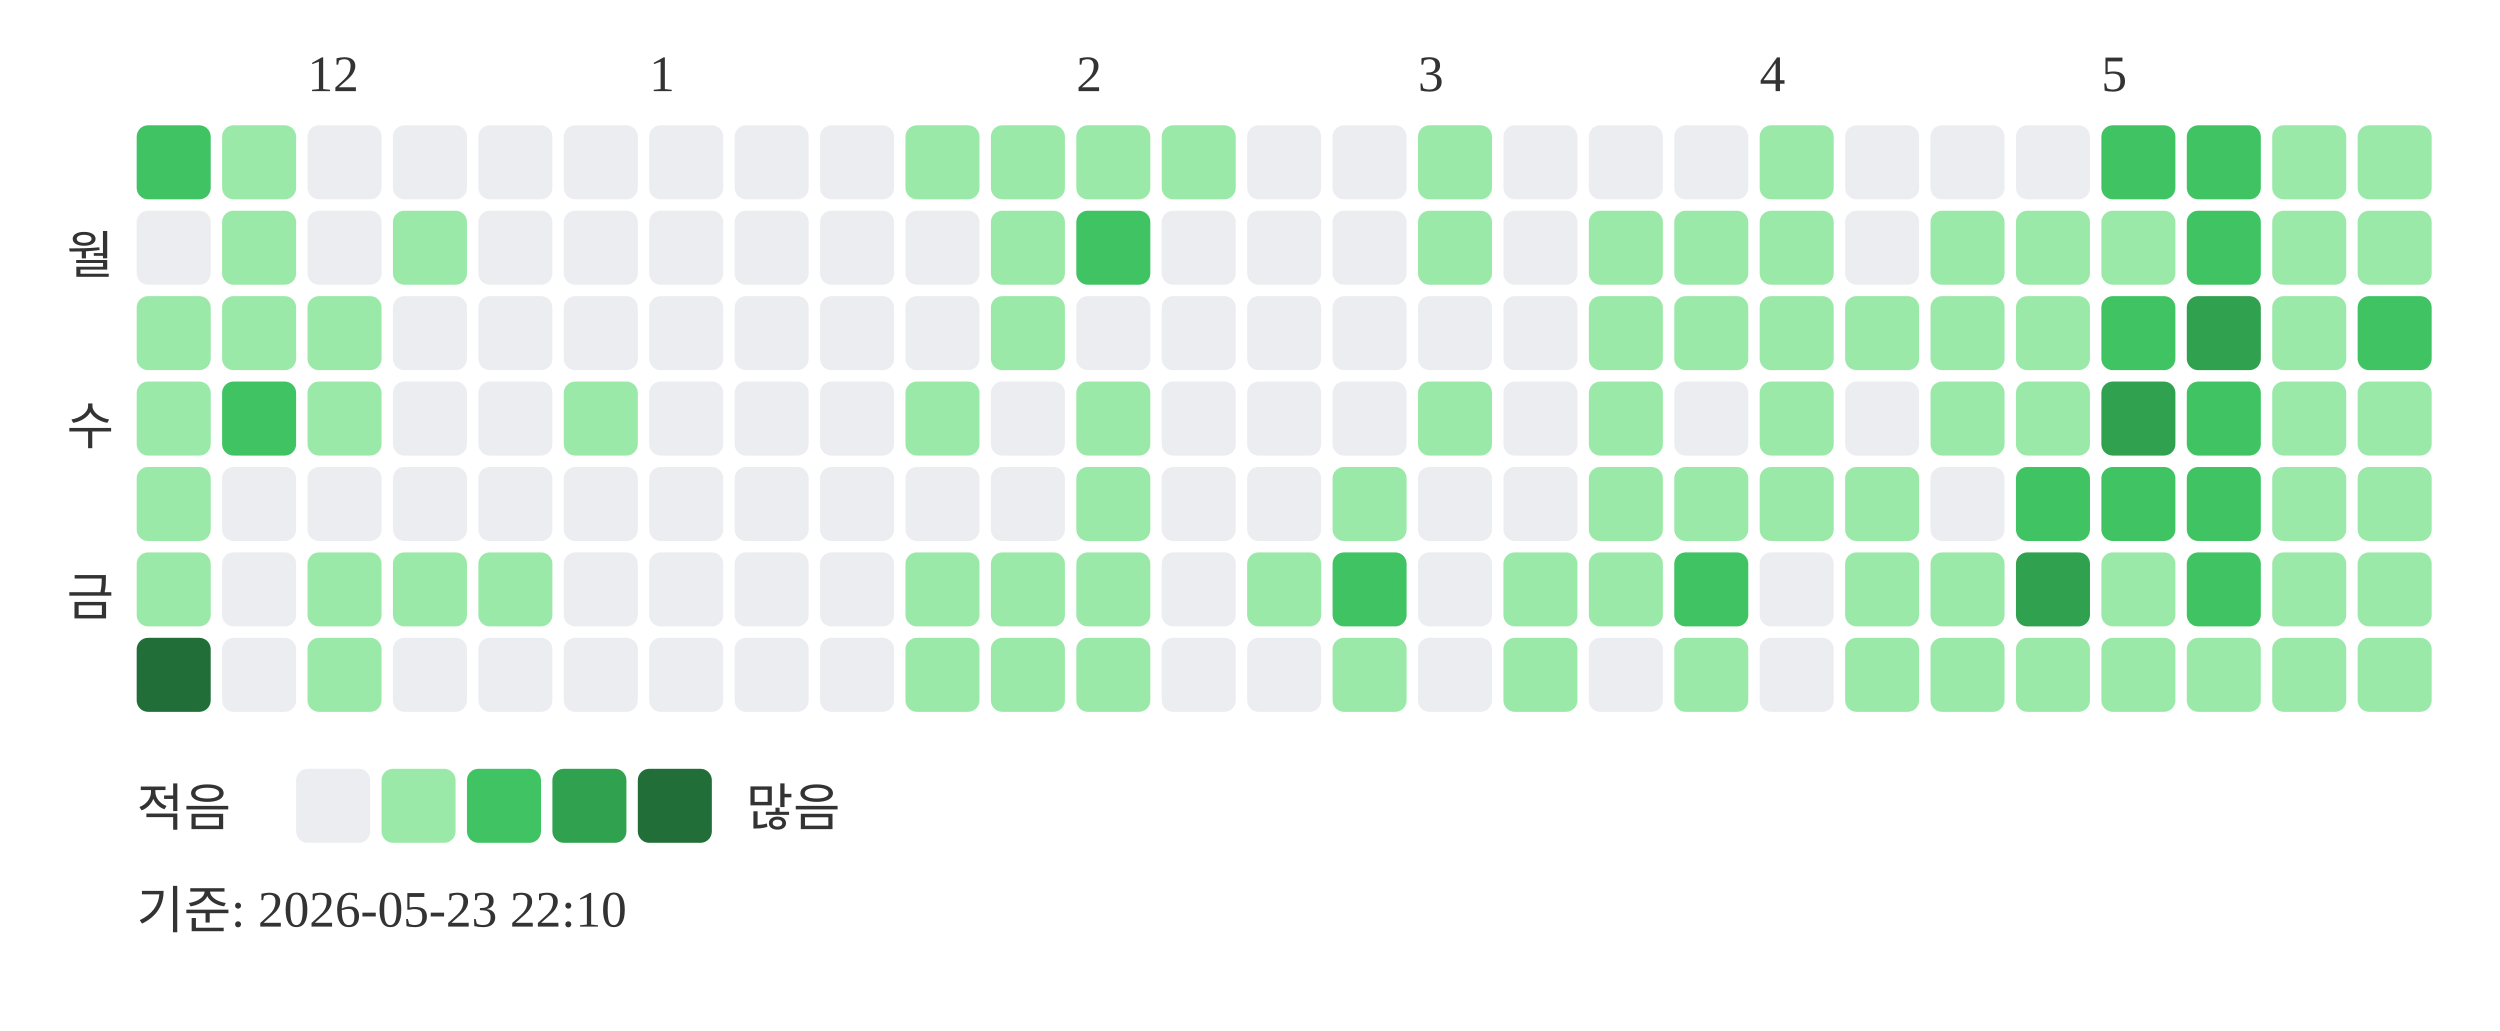
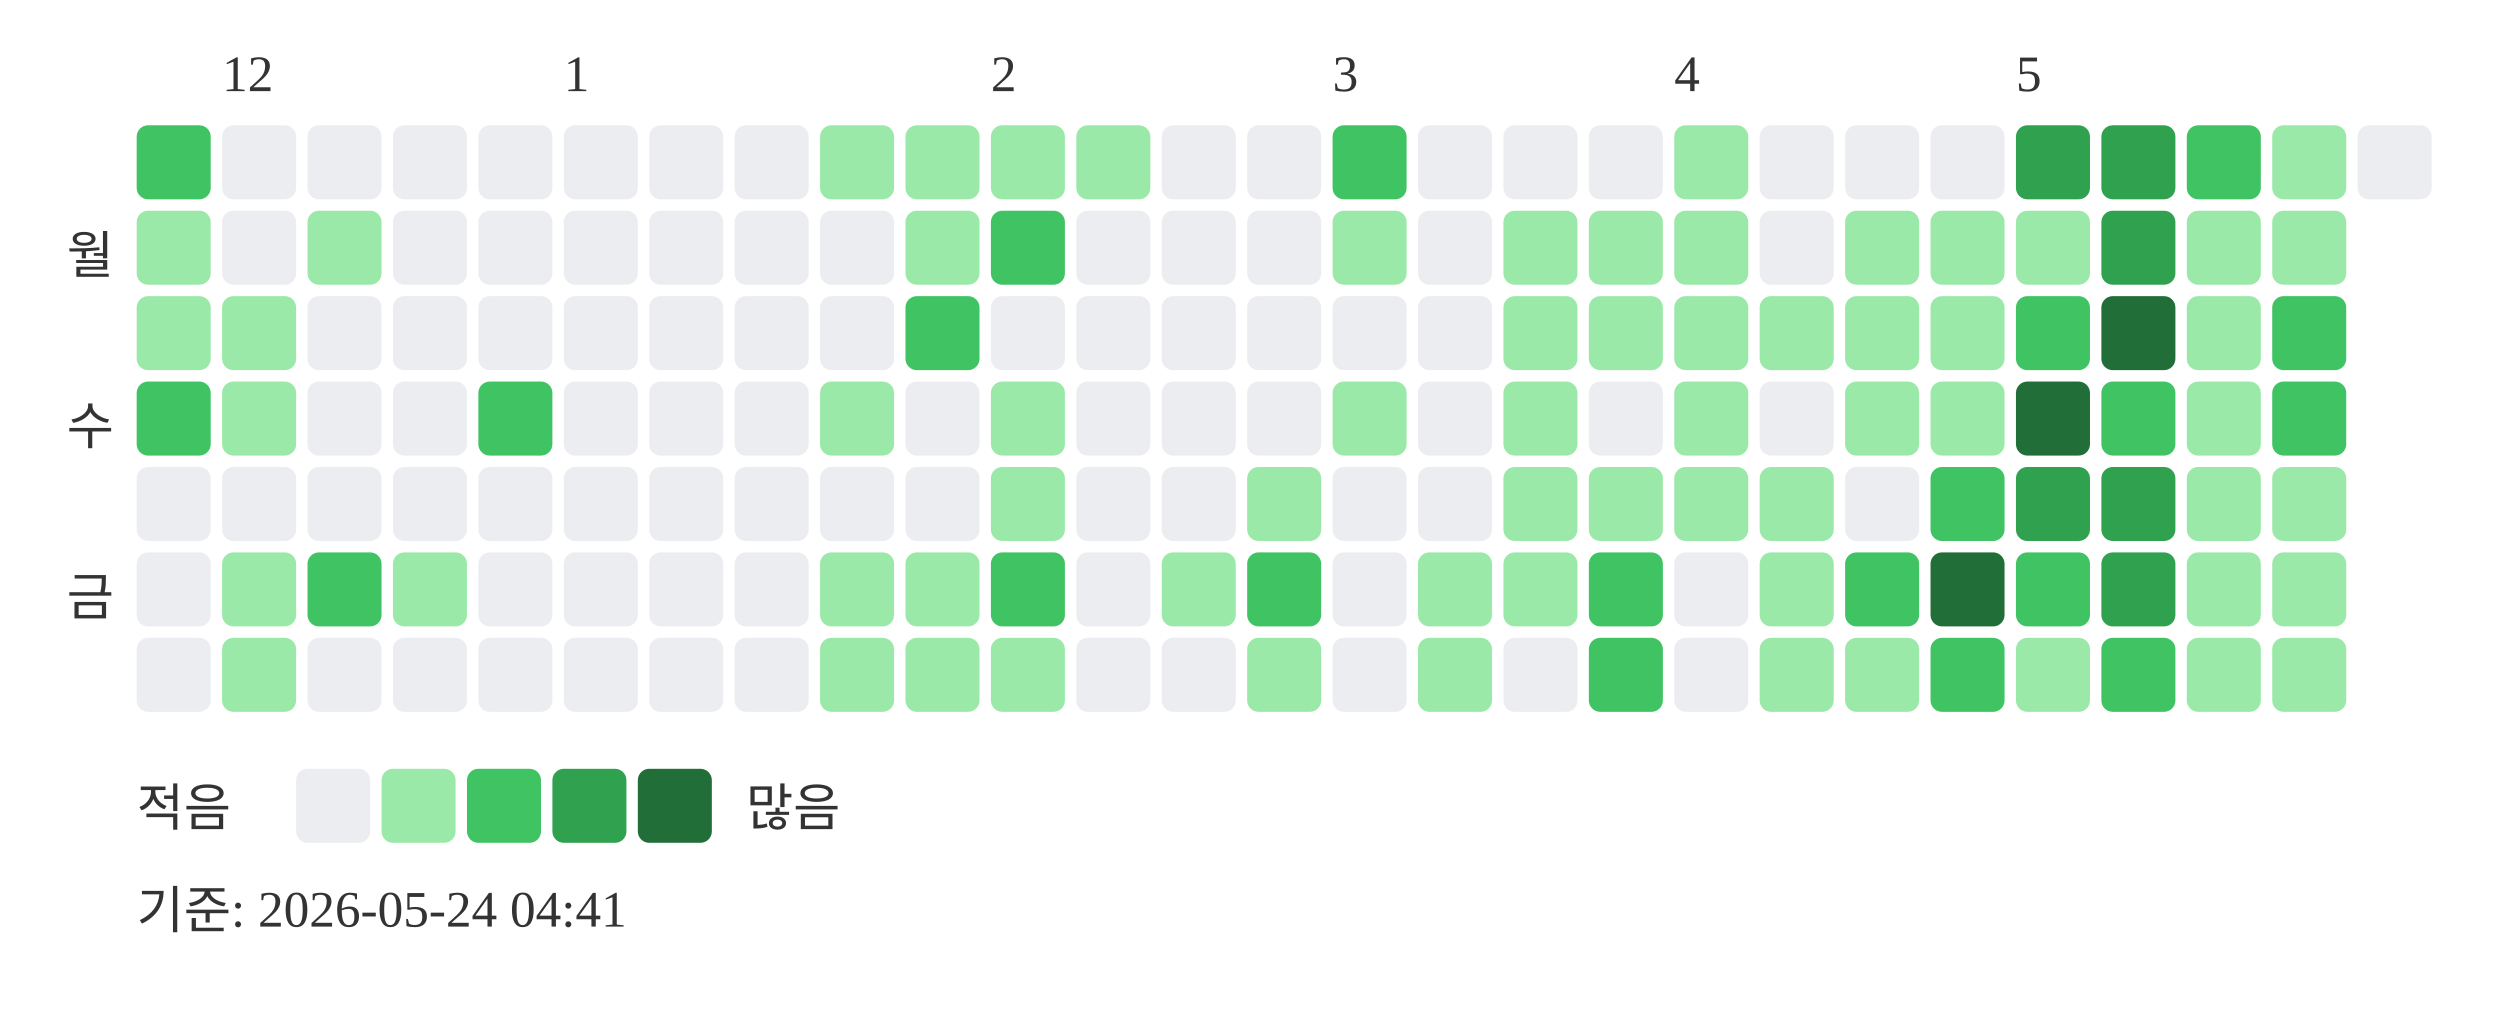
<svg xmlns="http://www.w3.org/2000/svg" width="439" height="181">
-   <text x="54" y="16" font-size="9" fill="#333333">12</text>
-   <text x="114" y="16" font-size="9" fill="#333333">1</text>
-   <text x="189" y="16" font-size="9" fill="#333333">2</text>
-   <text x="249" y="16" font-size="9" fill="#333333">3</text>
-   <text x="309" y="16" font-size="9" fill="#333333">4</text>
-   <text x="369" y="16" font-size="9" fill="#333333">5</text>
+   <text x="39" y="16" font-size="9" fill="#333333">12</text>
+   <text x="99" y="16" font-size="9" fill="#333333">1</text>
+   <text x="174" y="16" font-size="9" fill="#333333">2</text>
+   <text x="234" y="16" font-size="9" fill="#333333">3</text>
+   <text x="294" y="16" font-size="9" fill="#333333">4</text>
+   <text x="354" y="16" font-size="9" fill="#333333">5</text>
  <text x="20" y="48" text-anchor="end" font-size="9" fill="#333333">월</text>
  <text x="20" y="78" text-anchor="end" font-size="9" fill="#333333">수</text>
  <text x="20" y="108" text-anchor="end" font-size="9" fill="#333333">금</text>
  <rect x="24" y="22" width="13" height="13" rx="2" fill="#40c463" />
-   <rect x="24" y="37" width="13" height="13" rx="2" fill="#ebedf0" />
+   <rect x="24" y="37" width="13" height="13" rx="2" fill="#9be9a8" />
  <rect x="24" y="52" width="13" height="13" rx="2" fill="#9be9a8" />
-   <rect x="24" y="67" width="13" height="13" rx="2" fill="#9be9a8" />
-   <rect x="24" y="82" width="13" height="13" rx="2" fill="#9be9a8" />
-   <rect x="24" y="97" width="13" height="13" rx="2" fill="#9be9a8" />
-   <rect x="24" y="112" width="13" height="13" rx="2" fill="#216e39" />
-   <rect x="39" y="22" width="13" height="13" rx="2" fill="#9be9a8" />
-   <rect x="39" y="37" width="13" height="13" rx="2" fill="#9be9a8" />
+   <rect x="24" y="67" width="13" height="13" rx="2" fill="#40c463" />
+   <rect x="24" y="82" width="13" height="13" rx="2" fill="#ebedf0" />
+   <rect x="24" y="97" width="13" height="13" rx="2" fill="#ebedf0" />
+   <rect x="24" y="112" width="13" height="13" rx="2" fill="#ebedf0" />
+   <rect x="39" y="22" width="13" height="13" rx="2" fill="#ebedf0" />
+   <rect x="39" y="37" width="13" height="13" rx="2" fill="#ebedf0" />
  <rect x="39" y="52" width="13" height="13" rx="2" fill="#9be9a8" />
-   <rect x="39" y="67" width="13" height="13" rx="2" fill="#40c463" />
+   <rect x="39" y="67" width="13" height="13" rx="2" fill="#9be9a8" />
  <rect x="39" y="82" width="13" height="13" rx="2" fill="#ebedf0" />
-   <rect x="39" y="97" width="13" height="13" rx="2" fill="#ebedf0" />
-   <rect x="39" y="112" width="13" height="13" rx="2" fill="#ebedf0" />
+   <rect x="39" y="97" width="13" height="13" rx="2" fill="#9be9a8" />
+   <rect x="39" y="112" width="13" height="13" rx="2" fill="#9be9a8" />
  <rect x="54" y="22" width="13" height="13" rx="2" fill="#ebedf0" />
-   <rect x="54" y="37" width="13" height="13" rx="2" fill="#ebedf0" />
-   <rect x="54" y="52" width="13" height="13" rx="2" fill="#9be9a8" />
-   <rect x="54" y="67" width="13" height="13" rx="2" fill="#9be9a8" />
+   <rect x="54" y="37" width="13" height="13" rx="2" fill="#9be9a8" />
+   <rect x="54" y="52" width="13" height="13" rx="2" fill="#ebedf0" />
+   <rect x="54" y="67" width="13" height="13" rx="2" fill="#ebedf0" />
  <rect x="54" y="82" width="13" height="13" rx="2" fill="#ebedf0" />
-   <rect x="54" y="97" width="13" height="13" rx="2" fill="#9be9a8" />
-   <rect x="54" y="112" width="13" height="13" rx="2" fill="#9be9a8" />
+   <rect x="54" y="97" width="13" height="13" rx="2" fill="#40c463" />
+   <rect x="54" y="112" width="13" height="13" rx="2" fill="#ebedf0" />
  <rect x="69" y="22" width="13" height="13" rx="2" fill="#ebedf0" />
-   <rect x="69" y="37" width="13" height="13" rx="2" fill="#9be9a8" />
+   <rect x="69" y="37" width="13" height="13" rx="2" fill="#ebedf0" />
  <rect x="69" y="52" width="13" height="13" rx="2" fill="#ebedf0" />
  <rect x="69" y="67" width="13" height="13" rx="2" fill="#ebedf0" />
  <rect x="69" y="82" width="13" height="13" rx="2" fill="#ebedf0" />
  <rect x="69" y="97" width="13" height="13" rx="2" fill="#9be9a8" />
  <rect x="69" y="112" width="13" height="13" rx="2" fill="#ebedf0" />
  <rect x="84" y="22" width="13" height="13" rx="2" fill="#ebedf0" />
  <rect x="84" y="37" width="13" height="13" rx="2" fill="#ebedf0" />
  <rect x="84" y="52" width="13" height="13" rx="2" fill="#ebedf0" />
-   <rect x="84" y="67" width="13" height="13" rx="2" fill="#ebedf0" />
+   <rect x="84" y="67" width="13" height="13" rx="2" fill="#40c463" />
  <rect x="84" y="82" width="13" height="13" rx="2" fill="#ebedf0" />
-   <rect x="84" y="97" width="13" height="13" rx="2" fill="#9be9a8" />
+   <rect x="84" y="97" width="13" height="13" rx="2" fill="#ebedf0" />
  <rect x="84" y="112" width="13" height="13" rx="2" fill="#ebedf0" />
  <rect x="99" y="22" width="13" height="13" rx="2" fill="#ebedf0" />
  <rect x="99" y="37" width="13" height="13" rx="2" fill="#ebedf0" />
  <rect x="99" y="52" width="13" height="13" rx="2" fill="#ebedf0" />
-   <rect x="99" y="67" width="13" height="13" rx="2" fill="#9be9a8" />
+   <rect x="99" y="67" width="13" height="13" rx="2" fill="#ebedf0" />
  <rect x="99" y="82" width="13" height="13" rx="2" fill="#ebedf0" />
  <rect x="99" y="97" width="13" height="13" rx="2" fill="#ebedf0" />
  <rect x="99" y="112" width="13" height="13" rx="2" fill="#ebedf0" />
  <rect x="114" y="22" width="13" height="13" rx="2" fill="#ebedf0" />
  <rect x="114" y="37" width="13" height="13" rx="2" fill="#ebedf0" />
  <rect x="114" y="52" width="13" height="13" rx="2" fill="#ebedf0" />
  <rect x="114" y="67" width="13" height="13" rx="2" fill="#ebedf0" />
  <rect x="114" y="82" width="13" height="13" rx="2" fill="#ebedf0" />
  <rect x="114" y="97" width="13" height="13" rx="2" fill="#ebedf0" />
  <rect x="114" y="112" width="13" height="13" rx="2" fill="#ebedf0" />
  <rect x="129" y="22" width="13" height="13" rx="2" fill="#ebedf0" />
  <rect x="129" y="37" width="13" height="13" rx="2" fill="#ebedf0" />
  <rect x="129" y="52" width="13" height="13" rx="2" fill="#ebedf0" />
  <rect x="129" y="67" width="13" height="13" rx="2" fill="#ebedf0" />
  <rect x="129" y="82" width="13" height="13" rx="2" fill="#ebedf0" />
  <rect x="129" y="97" width="13" height="13" rx="2" fill="#ebedf0" />
  <rect x="129" y="112" width="13" height="13" rx="2" fill="#ebedf0" />
-   <rect x="144" y="22" width="13" height="13" rx="2" fill="#ebedf0" />
+   <rect x="144" y="22" width="13" height="13" rx="2" fill="#9be9a8" />
  <rect x="144" y="37" width="13" height="13" rx="2" fill="#ebedf0" />
  <rect x="144" y="52" width="13" height="13" rx="2" fill="#ebedf0" />
-   <rect x="144" y="67" width="13" height="13" rx="2" fill="#ebedf0" />
+   <rect x="144" y="67" width="13" height="13" rx="2" fill="#9be9a8" />
  <rect x="144" y="82" width="13" height="13" rx="2" fill="#ebedf0" />
-   <rect x="144" y="97" width="13" height="13" rx="2" fill="#ebedf0" />
-   <rect x="144" y="112" width="13" height="13" rx="2" fill="#ebedf0" />
+   <rect x="144" y="97" width="13" height="13" rx="2" fill="#9be9a8" />
+   <rect x="144" y="112" width="13" height="13" rx="2" fill="#9be9a8" />
  <rect x="159" y="22" width="13" height="13" rx="2" fill="#9be9a8" />
-   <rect x="159" y="37" width="13" height="13" rx="2" fill="#ebedf0" />
-   <rect x="159" y="52" width="13" height="13" rx="2" fill="#ebedf0" />
-   <rect x="159" y="67" width="13" height="13" rx="2" fill="#9be9a8" />
+   <rect x="159" y="37" width="13" height="13" rx="2" fill="#9be9a8" />
+   <rect x="159" y="52" width="13" height="13" rx="2" fill="#40c463" />
+   <rect x="159" y="67" width="13" height="13" rx="2" fill="#ebedf0" />
  <rect x="159" y="82" width="13" height="13" rx="2" fill="#ebedf0" />
  <rect x="159" y="97" width="13" height="13" rx="2" fill="#9be9a8" />
  <rect x="159" y="112" width="13" height="13" rx="2" fill="#9be9a8" />
  <rect x="174" y="22" width="13" height="13" rx="2" fill="#9be9a8" />
-   <rect x="174" y="37" width="13" height="13" rx="2" fill="#9be9a8" />
-   <rect x="174" y="52" width="13" height="13" rx="2" fill="#9be9a8" />
-   <rect x="174" y="67" width="13" height="13" rx="2" fill="#ebedf0" />
-   <rect x="174" y="82" width="13" height="13" rx="2" fill="#ebedf0" />
-   <rect x="174" y="97" width="13" height="13" rx="2" fill="#9be9a8" />
+   <rect x="174" y="37" width="13" height="13" rx="2" fill="#40c463" />
+   <rect x="174" y="52" width="13" height="13" rx="2" fill="#ebedf0" />
+   <rect x="174" y="67" width="13" height="13" rx="2" fill="#9be9a8" />
+   <rect x="174" y="82" width="13" height="13" rx="2" fill="#9be9a8" />
+   <rect x="174" y="97" width="13" height="13" rx="2" fill="#40c463" />
  <rect x="174" y="112" width="13" height="13" rx="2" fill="#9be9a8" />
  <rect x="189" y="22" width="13" height="13" rx="2" fill="#9be9a8" />
-   <rect x="189" y="37" width="13" height="13" rx="2" fill="#40c463" />
+   <rect x="189" y="37" width="13" height="13" rx="2" fill="#ebedf0" />
  <rect x="189" y="52" width="13" height="13" rx="2" fill="#ebedf0" />
-   <rect x="189" y="67" width="13" height="13" rx="2" fill="#9be9a8" />
-   <rect x="189" y="82" width="13" height="13" rx="2" fill="#9be9a8" />
-   <rect x="189" y="97" width="13" height="13" rx="2" fill="#9be9a8" />
-   <rect x="189" y="112" width="13" height="13" rx="2" fill="#9be9a8" />
-   <rect x="204" y="22" width="13" height="13" rx="2" fill="#9be9a8" />
+   <rect x="189" y="67" width="13" height="13" rx="2" fill="#ebedf0" />
+   <rect x="189" y="82" width="13" height="13" rx="2" fill="#ebedf0" />
+   <rect x="189" y="97" width="13" height="13" rx="2" fill="#ebedf0" />
+   <rect x="189" y="112" width="13" height="13" rx="2" fill="#ebedf0" />
+   <rect x="204" y="22" width="13" height="13" rx="2" fill="#ebedf0" />
  <rect x="204" y="37" width="13" height="13" rx="2" fill="#ebedf0" />
  <rect x="204" y="52" width="13" height="13" rx="2" fill="#ebedf0" />
  <rect x="204" y="67" width="13" height="13" rx="2" fill="#ebedf0" />
  <rect x="204" y="82" width="13" height="13" rx="2" fill="#ebedf0" />
-   <rect x="204" y="97" width="13" height="13" rx="2" fill="#ebedf0" />
+   <rect x="204" y="97" width="13" height="13" rx="2" fill="#9be9a8" />
  <rect x="204" y="112" width="13" height="13" rx="2" fill="#ebedf0" />
  <rect x="219" y="22" width="13" height="13" rx="2" fill="#ebedf0" />
  <rect x="219" y="37" width="13" height="13" rx="2" fill="#ebedf0" />
  <rect x="219" y="52" width="13" height="13" rx="2" fill="#ebedf0" />
  <rect x="219" y="67" width="13" height="13" rx="2" fill="#ebedf0" />
-   <rect x="219" y="82" width="13" height="13" rx="2" fill="#ebedf0" />
-   <rect x="219" y="97" width="13" height="13" rx="2" fill="#9be9a8" />
-   <rect x="219" y="112" width="13" height="13" rx="2" fill="#ebedf0" />
-   <rect x="234" y="22" width="13" height="13" rx="2" fill="#ebedf0" />
-   <rect x="234" y="37" width="13" height="13" rx="2" fill="#ebedf0" />
+   <rect x="219" y="82" width="13" height="13" rx="2" fill="#9be9a8" />
+   <rect x="219" y="97" width="13" height="13" rx="2" fill="#40c463" />
+   <rect x="219" y="112" width="13" height="13" rx="2" fill="#9be9a8" />
+   <rect x="234" y="22" width="13" height="13" rx="2" fill="#40c463" />
+   <rect x="234" y="37" width="13" height="13" rx="2" fill="#9be9a8" />
  <rect x="234" y="52" width="13" height="13" rx="2" fill="#ebedf0" />
-   <rect x="234" y="67" width="13" height="13" rx="2" fill="#ebedf0" />
-   <rect x="234" y="82" width="13" height="13" rx="2" fill="#9be9a8" />
-   <rect x="234" y="97" width="13" height="13" rx="2" fill="#40c463" />
-   <rect x="234" y="112" width="13" height="13" rx="2" fill="#9be9a8" />
-   <rect x="249" y="22" width="13" height="13" rx="2" fill="#9be9a8" />
-   <rect x="249" y="37" width="13" height="13" rx="2" fill="#9be9a8" />
+   <rect x="234" y="67" width="13" height="13" rx="2" fill="#9be9a8" />
+   <rect x="234" y="82" width="13" height="13" rx="2" fill="#ebedf0" />
+   <rect x="234" y="97" width="13" height="13" rx="2" fill="#ebedf0" />
+   <rect x="234" y="112" width="13" height="13" rx="2" fill="#ebedf0" />
+   <rect x="249" y="22" width="13" height="13" rx="2" fill="#ebedf0" />
+   <rect x="249" y="37" width="13" height="13" rx="2" fill="#ebedf0" />
  <rect x="249" y="52" width="13" height="13" rx="2" fill="#ebedf0" />
-   <rect x="249" y="67" width="13" height="13" rx="2" fill="#9be9a8" />
+   <rect x="249" y="67" width="13" height="13" rx="2" fill="#ebedf0" />
  <rect x="249" y="82" width="13" height="13" rx="2" fill="#ebedf0" />
-   <rect x="249" y="97" width="13" height="13" rx="2" fill="#ebedf0" />
-   <rect x="249" y="112" width="13" height="13" rx="2" fill="#ebedf0" />
+   <rect x="249" y="97" width="13" height="13" rx="2" fill="#9be9a8" />
+   <rect x="249" y="112" width="13" height="13" rx="2" fill="#9be9a8" />
  <rect x="264" y="22" width="13" height="13" rx="2" fill="#ebedf0" />
-   <rect x="264" y="37" width="13" height="13" rx="2" fill="#ebedf0" />
-   <rect x="264" y="52" width="13" height="13" rx="2" fill="#ebedf0" />
-   <rect x="264" y="67" width="13" height="13" rx="2" fill="#ebedf0" />
-   <rect x="264" y="82" width="13" height="13" rx="2" fill="#ebedf0" />
+   <rect x="264" y="37" width="13" height="13" rx="2" fill="#9be9a8" />
+   <rect x="264" y="52" width="13" height="13" rx="2" fill="#9be9a8" />
+   <rect x="264" y="67" width="13" height="13" rx="2" fill="#9be9a8" />
+   <rect x="264" y="82" width="13" height="13" rx="2" fill="#9be9a8" />
  <rect x="264" y="97" width="13" height="13" rx="2" fill="#9be9a8" />
-   <rect x="264" y="112" width="13" height="13" rx="2" fill="#9be9a8" />
+   <rect x="264" y="112" width="13" height="13" rx="2" fill="#ebedf0" />
  <rect x="279" y="22" width="13" height="13" rx="2" fill="#ebedf0" />
  <rect x="279" y="37" width="13" height="13" rx="2" fill="#9be9a8" />
  <rect x="279" y="52" width="13" height="13" rx="2" fill="#9be9a8" />
-   <rect x="279" y="67" width="13" height="13" rx="2" fill="#9be9a8" />
+   <rect x="279" y="67" width="13" height="13" rx="2" fill="#ebedf0" />
  <rect x="279" y="82" width="13" height="13" rx="2" fill="#9be9a8" />
-   <rect x="279" y="97" width="13" height="13" rx="2" fill="#9be9a8" />
-   <rect x="279" y="112" width="13" height="13" rx="2" fill="#ebedf0" />
-   <rect x="294" y="22" width="13" height="13" rx="2" fill="#ebedf0" />
+   <rect x="279" y="97" width="13" height="13" rx="2" fill="#40c463" />
+   <rect x="279" y="112" width="13" height="13" rx="2" fill="#40c463" />
+   <rect x="294" y="22" width="13" height="13" rx="2" fill="#9be9a8" />
  <rect x="294" y="37" width="13" height="13" rx="2" fill="#9be9a8" />
  <rect x="294" y="52" width="13" height="13" rx="2" fill="#9be9a8" />
-   <rect x="294" y="67" width="13" height="13" rx="2" fill="#ebedf0" />
+   <rect x="294" y="67" width="13" height="13" rx="2" fill="#9be9a8" />
  <rect x="294" y="82" width="13" height="13" rx="2" fill="#9be9a8" />
-   <rect x="294" y="97" width="13" height="13" rx="2" fill="#40c463" />
-   <rect x="294" y="112" width="13" height="13" rx="2" fill="#9be9a8" />
-   <rect x="309" y="22" width="13" height="13" rx="2" fill="#9be9a8" />
-   <rect x="309" y="37" width="13" height="13" rx="2" fill="#9be9a8" />
+   <rect x="294" y="97" width="13" height="13" rx="2" fill="#ebedf0" />
+   <rect x="294" y="112" width="13" height="13" rx="2" fill="#ebedf0" />
+   <rect x="309" y="22" width="13" height="13" rx="2" fill="#ebedf0" />
+   <rect x="309" y="37" width="13" height="13" rx="2" fill="#ebedf0" />
  <rect x="309" y="52" width="13" height="13" rx="2" fill="#9be9a8" />
-   <rect x="309" y="67" width="13" height="13" rx="2" fill="#9be9a8" />
+   <rect x="309" y="67" width="13" height="13" rx="2" fill="#ebedf0" />
  <rect x="309" y="82" width="13" height="13" rx="2" fill="#9be9a8" />
-   <rect x="309" y="97" width="13" height="13" rx="2" fill="#ebedf0" />
-   <rect x="309" y="112" width="13" height="13" rx="2" fill="#ebedf0" />
+   <rect x="309" y="97" width="13" height="13" rx="2" fill="#9be9a8" />
+   <rect x="309" y="112" width="13" height="13" rx="2" fill="#9be9a8" />
  <rect x="324" y="22" width="13" height="13" rx="2" fill="#ebedf0" />
-   <rect x="324" y="37" width="13" height="13" rx="2" fill="#ebedf0" />
+   <rect x="324" y="37" width="13" height="13" rx="2" fill="#9be9a8" />
  <rect x="324" y="52" width="13" height="13" rx="2" fill="#9be9a8" />
-   <rect x="324" y="67" width="13" height="13" rx="2" fill="#ebedf0" />
-   <rect x="324" y="82" width="13" height="13" rx="2" fill="#9be9a8" />
-   <rect x="324" y="97" width="13" height="13" rx="2" fill="#9be9a8" />
+   <rect x="324" y="67" width="13" height="13" rx="2" fill="#9be9a8" />
+   <rect x="324" y="82" width="13" height="13" rx="2" fill="#ebedf0" />
+   <rect x="324" y="97" width="13" height="13" rx="2" fill="#40c463" />
  <rect x="324" y="112" width="13" height="13" rx="2" fill="#9be9a8" />
  <rect x="339" y="22" width="13" height="13" rx="2" fill="#ebedf0" />
  <rect x="339" y="37" width="13" height="13" rx="2" fill="#9be9a8" />
  <rect x="339" y="52" width="13" height="13" rx="2" fill="#9be9a8" />
  <rect x="339" y="67" width="13" height="13" rx="2" fill="#9be9a8" />
-   <rect x="339" y="82" width="13" height="13" rx="2" fill="#ebedf0" />
-   <rect x="339" y="97" width="13" height="13" rx="2" fill="#9be9a8" />
-   <rect x="339" y="112" width="13" height="13" rx="2" fill="#9be9a8" />
-   <rect x="354" y="22" width="13" height="13" rx="2" fill="#ebedf0" />
+   <rect x="339" y="82" width="13" height="13" rx="2" fill="#40c463" />
+   <rect x="339" y="97" width="13" height="13" rx="2" fill="#216e39" />
+   <rect x="339" y="112" width="13" height="13" rx="2" fill="#40c463" />
+   <rect x="354" y="22" width="13" height="13" rx="2" fill="#30a14e" />
  <rect x="354" y="37" width="13" height="13" rx="2" fill="#9be9a8" />
-   <rect x="354" y="52" width="13" height="13" rx="2" fill="#9be9a8" />
-   <rect x="354" y="67" width="13" height="13" rx="2" fill="#9be9a8" />
-   <rect x="354" y="82" width="13" height="13" rx="2" fill="#40c463" />
-   <rect x="354" y="97" width="13" height="13" rx="2" fill="#30a14e" />
+   <rect x="354" y="52" width="13" height="13" rx="2" fill="#40c463" />
+   <rect x="354" y="67" width="13" height="13" rx="2" fill="#216e39" />
+   <rect x="354" y="82" width="13" height="13" rx="2" fill="#30a14e" />
+   <rect x="354" y="97" width="13" height="13" rx="2" fill="#40c463" />
  <rect x="354" y="112" width="13" height="13" rx="2" fill="#9be9a8" />
-   <rect x="369" y="22" width="13" height="13" rx="2" fill="#40c463" />
-   <rect x="369" y="37" width="13" height="13" rx="2" fill="#9be9a8" />
-   <rect x="369" y="52" width="13" height="13" rx="2" fill="#40c463" />
-   <rect x="369" y="67" width="13" height="13" rx="2" fill="#30a14e" />
-   <rect x="369" y="82" width="13" height="13" rx="2" fill="#40c463" />
-   <rect x="369" y="97" width="13" height="13" rx="2" fill="#9be9a8" />
-   <rect x="369" y="112" width="13" height="13" rx="2" fill="#9be9a8" />
+   <rect x="369" y="22" width="13" height="13" rx="2" fill="#30a14e" />
+   <rect x="369" y="37" width="13" height="13" rx="2" fill="#30a14e" />
+   <rect x="369" y="52" width="13" height="13" rx="2" fill="#216e39" />
+   <rect x="369" y="67" width="13" height="13" rx="2" fill="#40c463" />
+   <rect x="369" y="82" width="13" height="13" rx="2" fill="#30a14e" />
+   <rect x="369" y="97" width="13" height="13" rx="2" fill="#30a14e" />
+   <rect x="369" y="112" width="13" height="13" rx="2" fill="#40c463" />
  <rect x="384" y="22" width="13" height="13" rx="2" fill="#40c463" />
-   <rect x="384" y="37" width="13" height="13" rx="2" fill="#40c463" />
-   <rect x="384" y="52" width="13" height="13" rx="2" fill="#30a14e" />
-   <rect x="384" y="67" width="13" height="13" rx="2" fill="#40c463" />
-   <rect x="384" y="82" width="13" height="13" rx="2" fill="#40c463" />
-   <rect x="384" y="97" width="13" height="13" rx="2" fill="#40c463" />
+   <rect x="384" y="37" width="13" height="13" rx="2" fill="#9be9a8" />
+   <rect x="384" y="52" width="13" height="13" rx="2" fill="#9be9a8" />
+   <rect x="384" y="67" width="13" height="13" rx="2" fill="#9be9a8" />
+   <rect x="384" y="82" width="13" height="13" rx="2" fill="#9be9a8" />
+   <rect x="384" y="97" width="13" height="13" rx="2" fill="#9be9a8" />
  <rect x="384" y="112" width="13" height="13" rx="2" fill="#9be9a8" />
  <rect x="399" y="22" width="13" height="13" rx="2" fill="#9be9a8" />
  <rect x="399" y="37" width="13" height="13" rx="2" fill="#9be9a8" />
-   <rect x="399" y="52" width="13" height="13" rx="2" fill="#9be9a8" />
-   <rect x="399" y="67" width="13" height="13" rx="2" fill="#9be9a8" />
+   <rect x="399" y="52" width="13" height="13" rx="2" fill="#40c463" />
+   <rect x="399" y="67" width="13" height="13" rx="2" fill="#40c463" />
  <rect x="399" y="82" width="13" height="13" rx="2" fill="#9be9a8" />
  <rect x="399" y="97" width="13" height="13" rx="2" fill="#9be9a8" />
  <rect x="399" y="112" width="13" height="13" rx="2" fill="#9be9a8" />
-   <rect x="414" y="22" width="13" height="13" rx="2" fill="#9be9a8" />
-   <rect x="414" y="37" width="13" height="13" rx="2" fill="#9be9a8" />
-   <rect x="414" y="52" width="13" height="13" rx="2" fill="#40c463" />
-   <rect x="414" y="67" width="13" height="13" rx="2" fill="#9be9a8" />
-   <rect x="414" y="82" width="13" height="13" rx="2" fill="#9be9a8" />
-   <rect x="414" y="97" width="13" height="13" rx="2" fill="#9be9a8" />
-   <rect x="414" y="112" width="13" height="13" rx="2" fill="#9be9a8" />
+   <rect x="414" y="22" width="13" height="13" rx="2" fill="#ebedf0" />
  <text x="24" y="145" font-size="9" fill="#333333">적음</text>
  <rect x="52" y="135" width="13" height="13" rx="2" fill="#ebedf0" />
  <rect x="67" y="135" width="13" height="13" rx="2" fill="#9be9a8" />
  <rect x="82" y="135" width="13" height="13" rx="2" fill="#40c463" />
  <rect x="97" y="135" width="13" height="13" rx="2" fill="#30a14e" />
  <rect x="112" y="135" width="13" height="13" rx="2" fill="#216e39" />
  <text x="131" y="145" font-size="9" fill="#333333">많음</text>
-   <text x="24" y="163" font-size="9" fill="#333333">기준: 2026-05-23 22:10</text>
+   <text x="24" y="163" font-size="9" fill="#333333">기준: 2026-05-24 04:41</text>
</svg>
